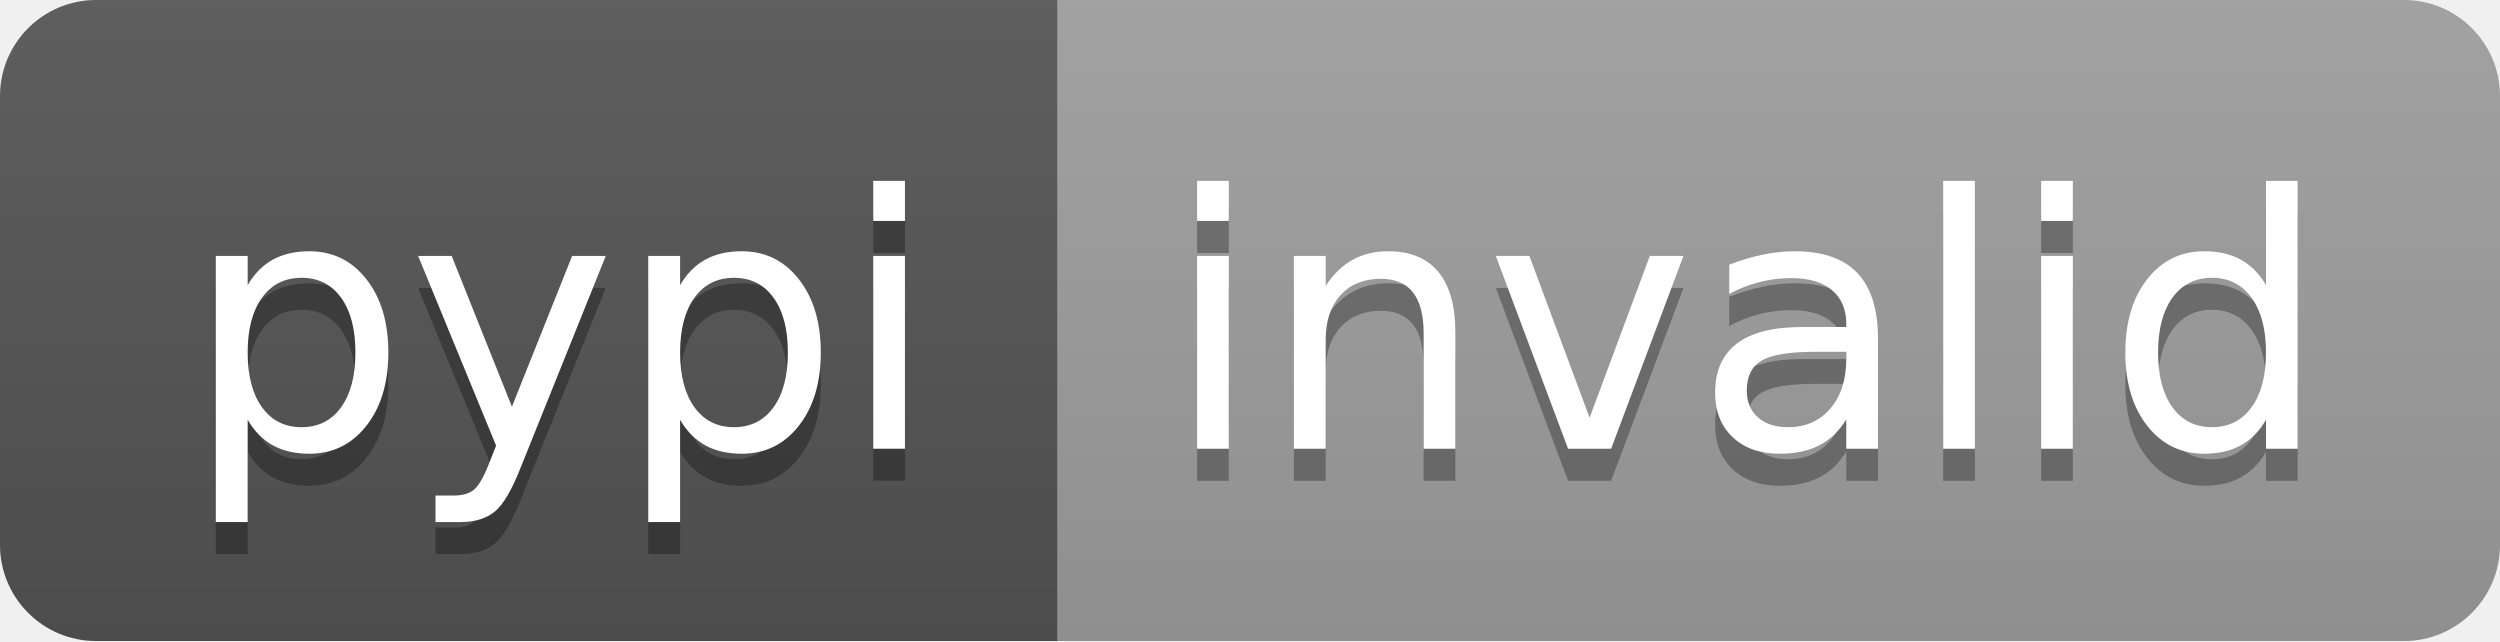
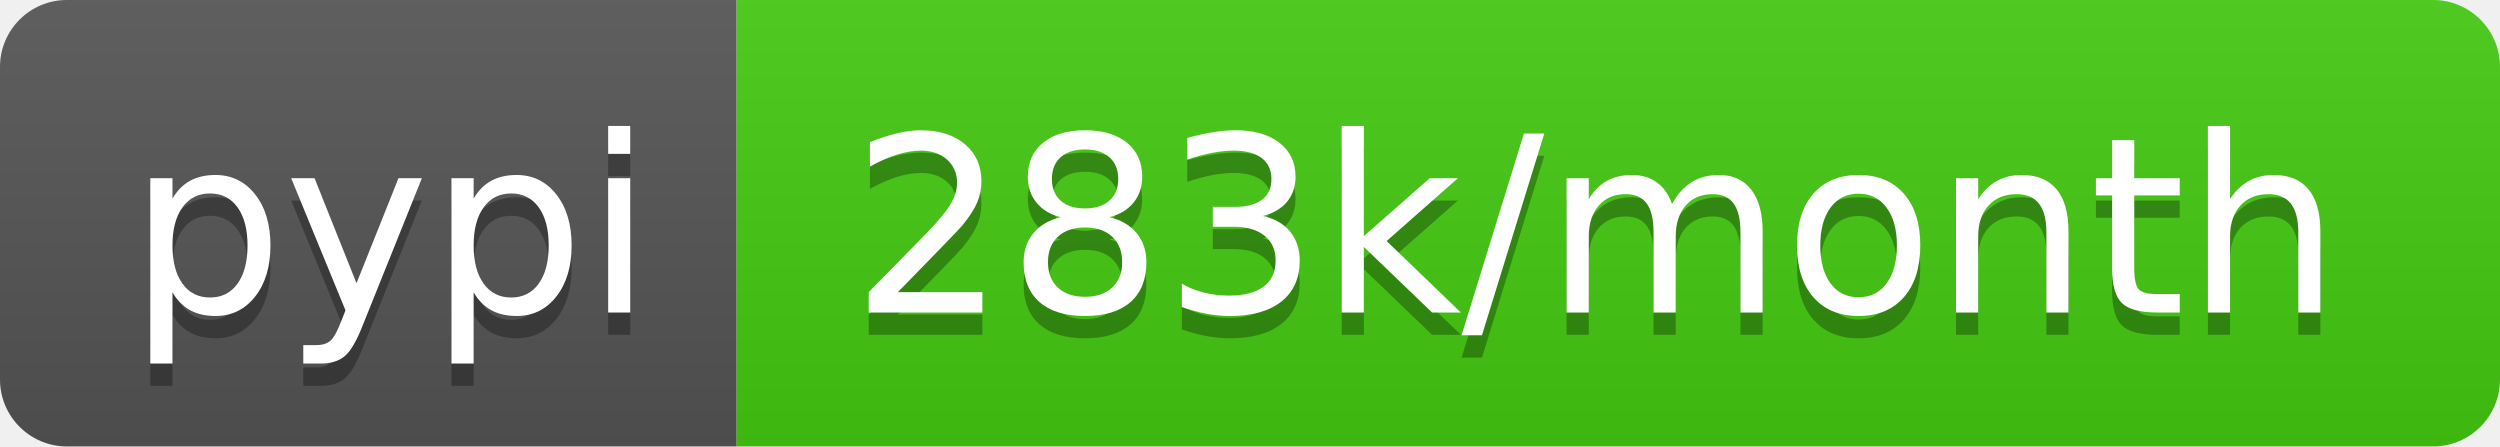
- <svg xmlns="http://www.w3.org/2000/svg" width="78" height="20" role="img" aria-label="pypi: invalid">
+ <svg xmlns="http://www.w3.org/2000/svg" width="112" height="20" role="img" aria-label="pypi: 283k/month">
  <linearGradient id="s" x2="0" y2="100%">
    <stop offset="0" stop-color="#bbb" stop-opacity=".1" />
    <stop offset="1" stop-opacity=".1" />
  </linearGradient>
  <clipPath id="r">
-     <rect width="78" height="20" rx="3" fill="#fff" />
+     <rect width="112" height="20" rx="3" fill="#fff" />
  </clipPath>
  <g clip-path="url(#r)">
    <rect width="33" height="20" fill="#555" />
-     <rect x="33" width="45" height="20" fill="#9f9f9f" />
-     <rect width="78" height="20" fill="url(#s)" />
+     <rect x="33" width="79" height="20" fill="#4c1" />
+     <rect width="112" height="20" fill="url(#s)" />
  </g>
  <g fill="#fff" text-anchor="middle" font-family="Verdana,Geneva,DejaVu Sans,sans-serif" text-rendering="geometricPrecision" font-size="110">
    <text aria-hidden="true" x="175" y="150" fill="#010101" fill-opacity=".3" transform="scale(.1)" textLength="230">pypi</text>
    <text x="175" y="140" transform="scale(.1)" fill="#fff" textLength="230">pypi</text>
-     <text aria-hidden="true" x="545" y="150" fill="#010101" fill-opacity=".3" transform="scale(.1)" textLength="350">invalid</text>
-     <text x="545" y="140" transform="scale(.1)" fill="#fff" textLength="350">invalid</text>
+     <text aria-hidden="true" x="715" y="150" fill="#010101" fill-opacity=".3" transform="scale(.1)" textLength="690">283k/month</text>
+     <text x="715" y="140" transform="scale(.1)" fill="#fff" textLength="690">283k/month</text>
  </g>
</svg>
